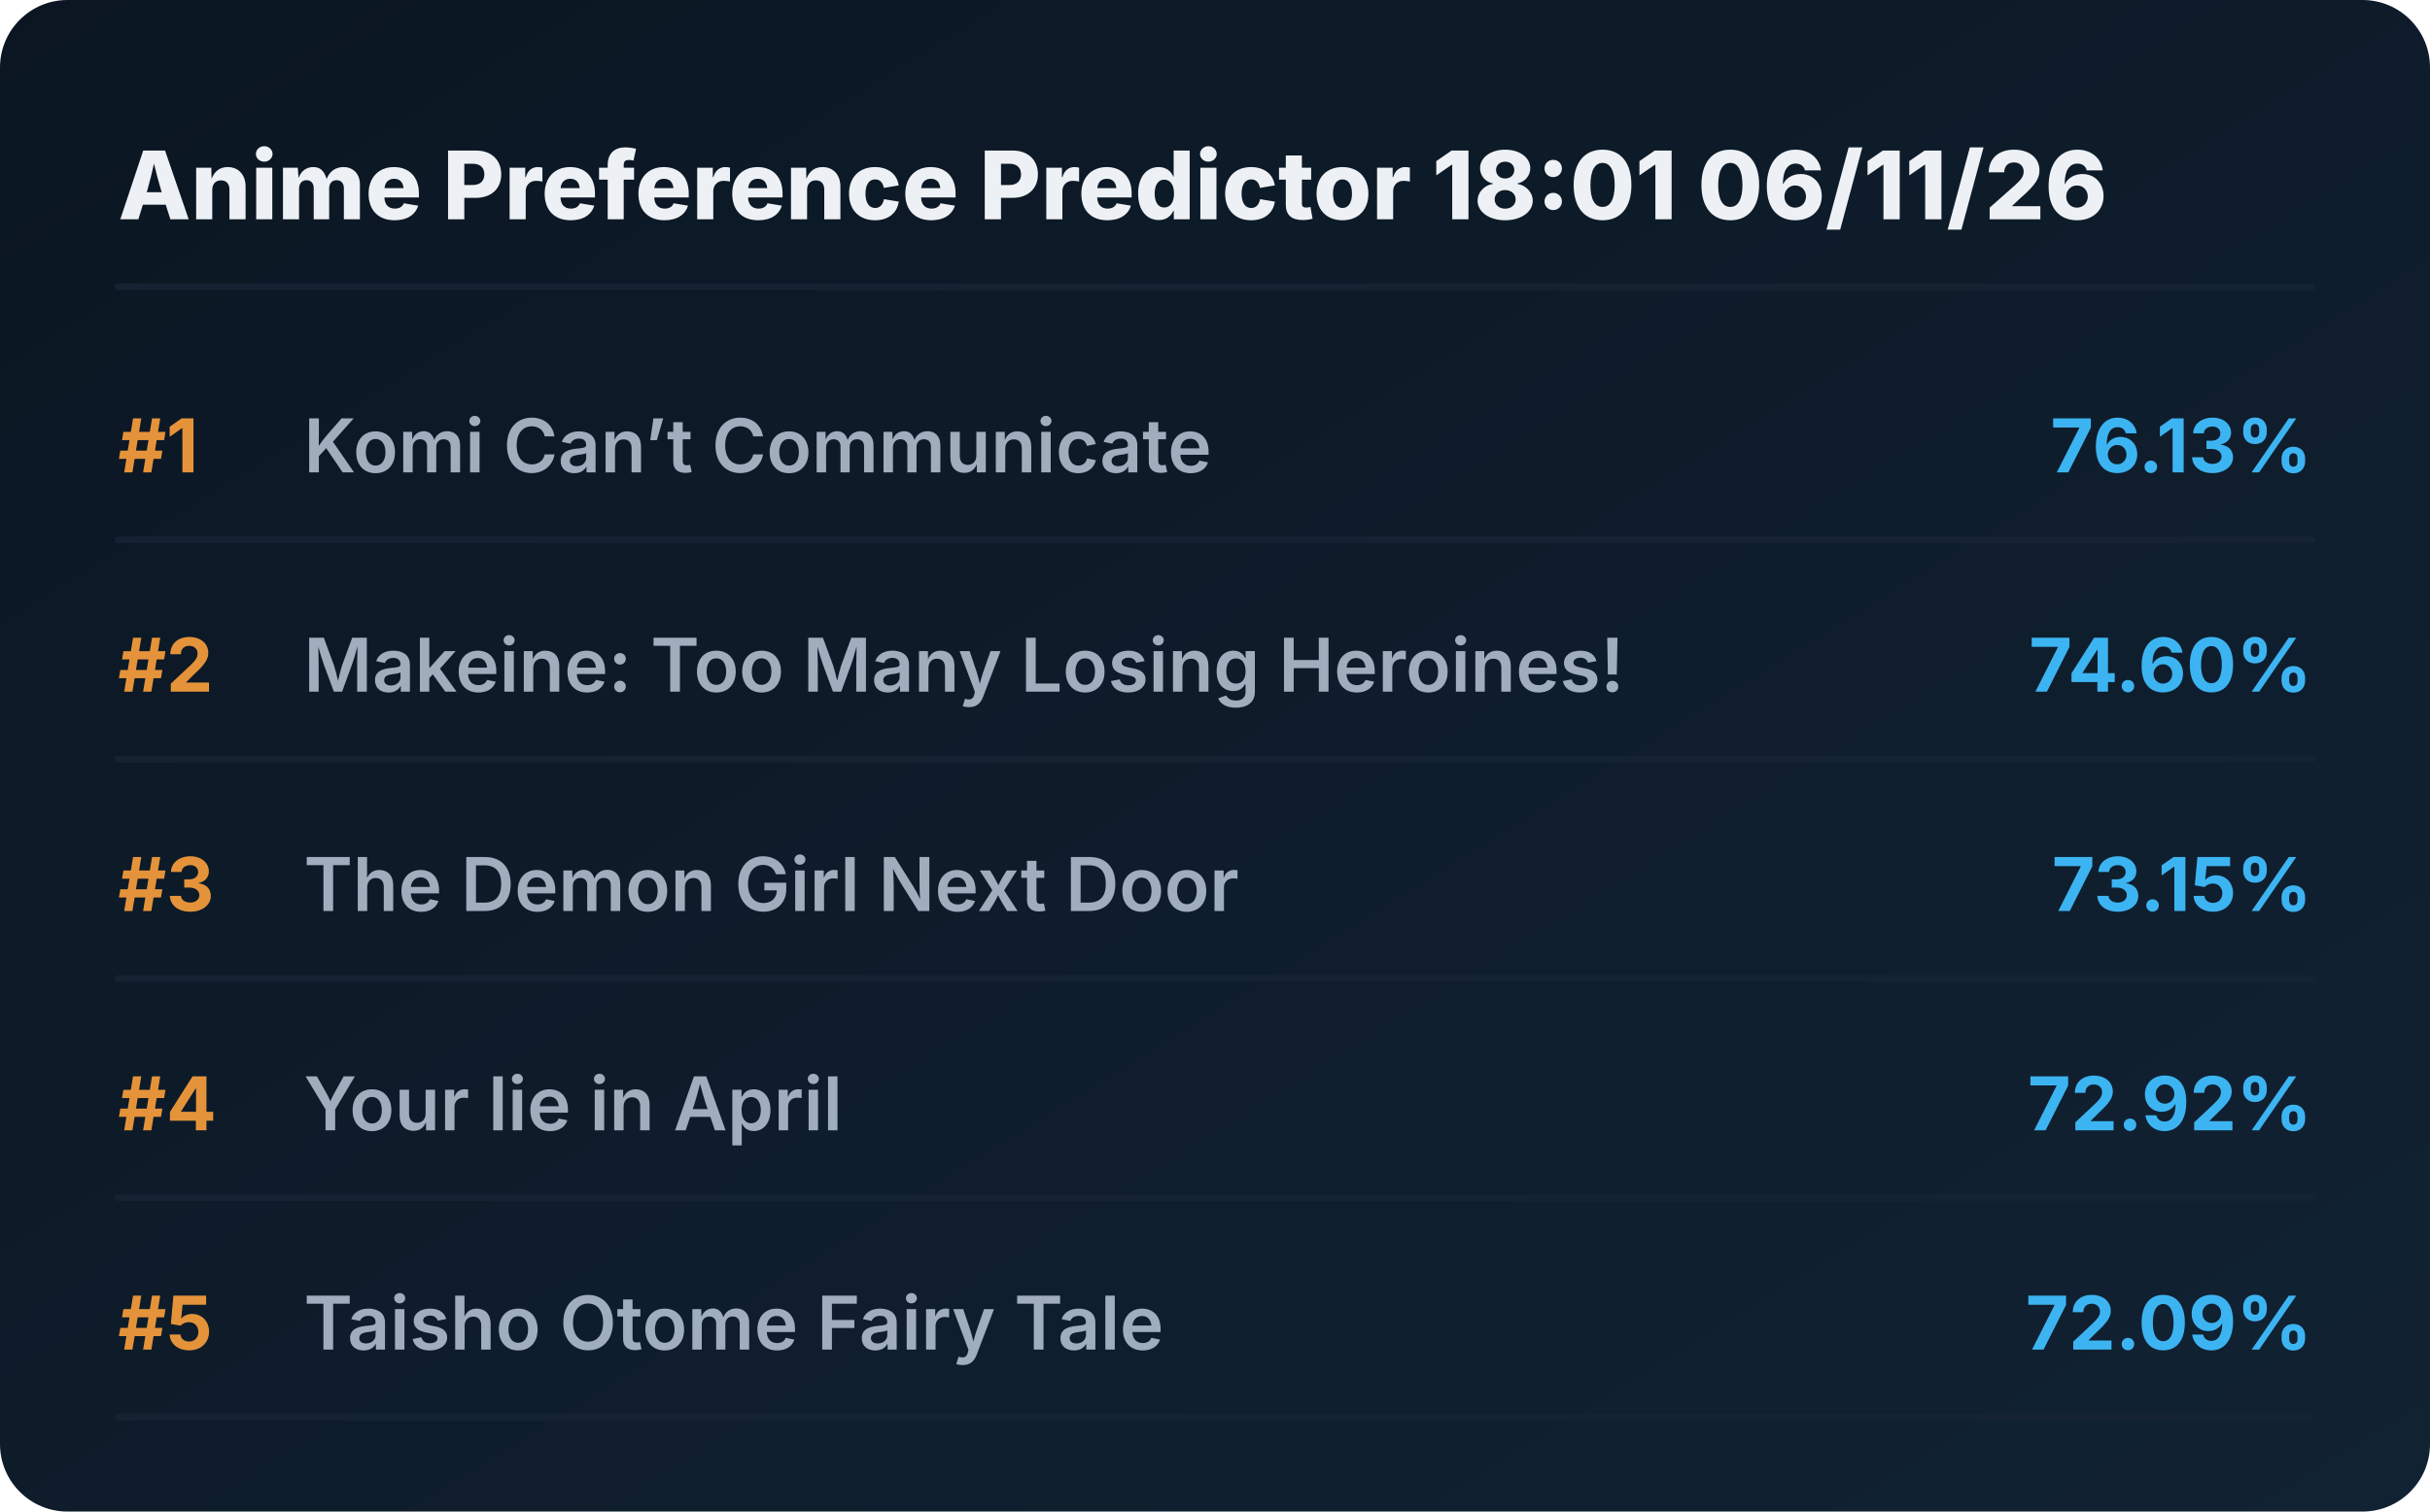
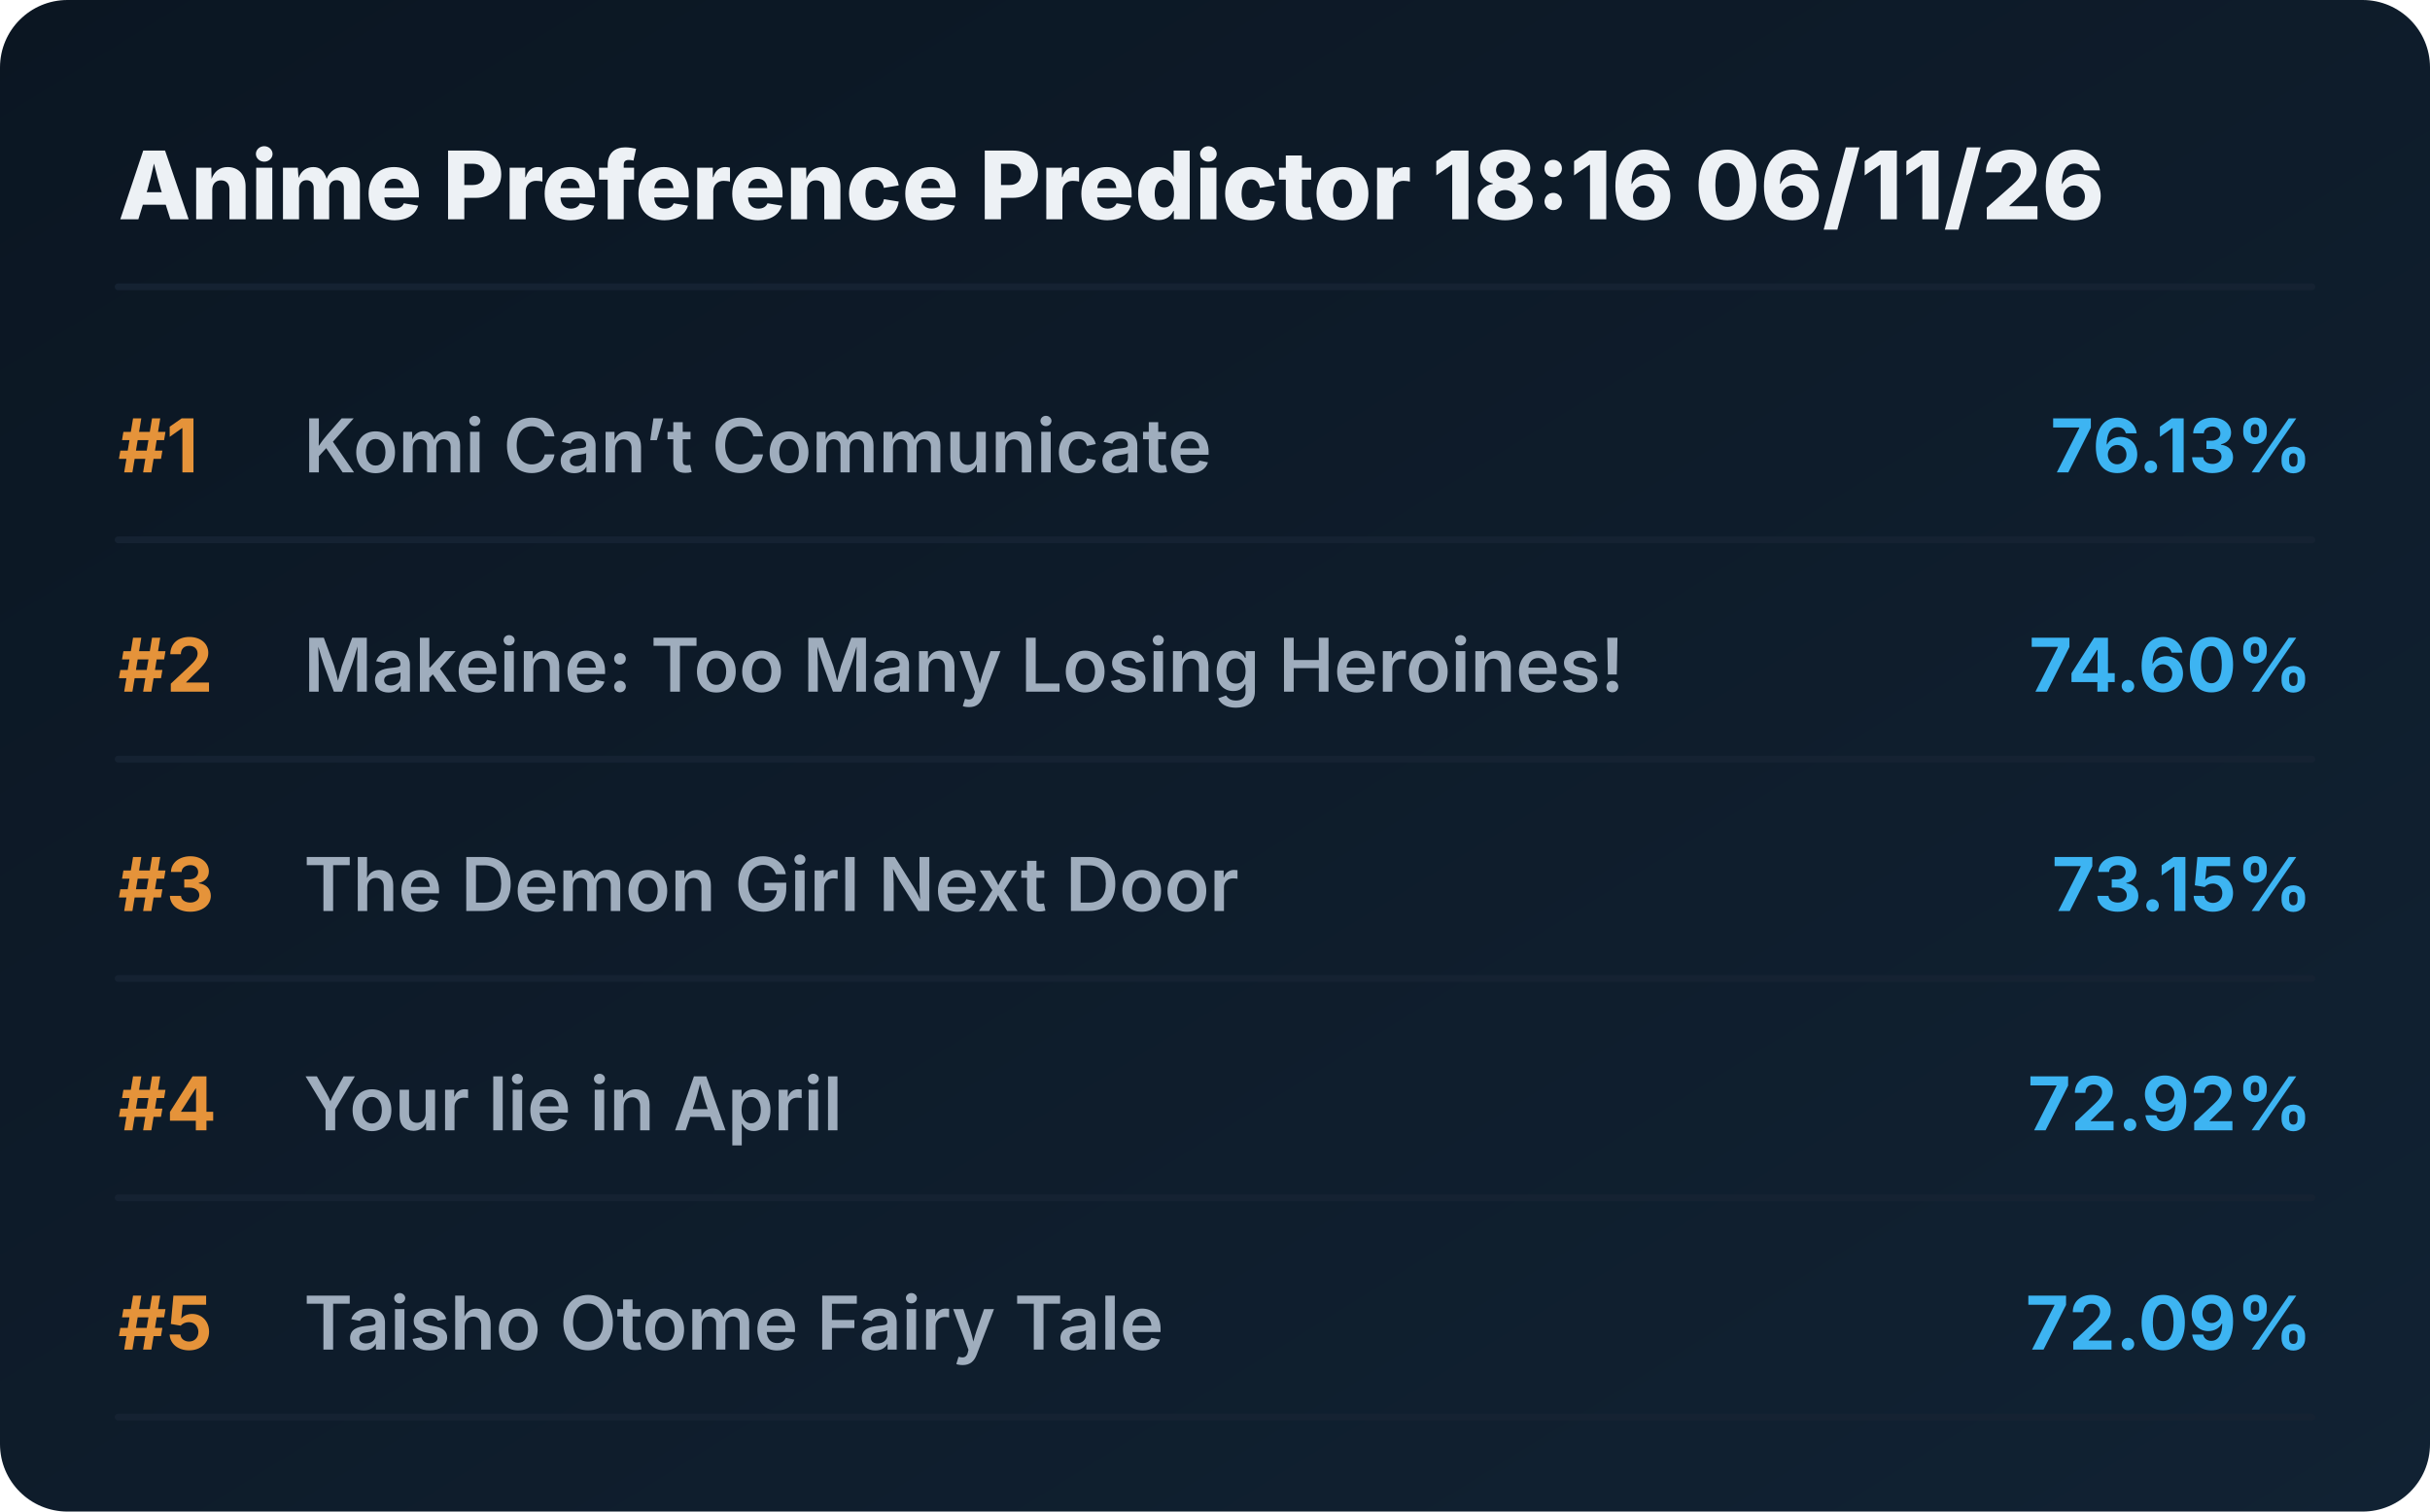
<svg xmlns="http://www.w3.org/2000/svg" viewBox="0 0 720 448" preserveAspectRatio="xMidYMid meet" style="width: 100%; height: auto; max-width: 720px;">
  <defs>
    <linearGradient id="boxGrad" x1="0%" y1="0%" x2="100%" y2="100%">
      <stop offset="0%" stop-color="#0b1622" />
      <stop offset="100%" stop-color="#112233" />
    </linearGradient>
    <clipPath id="titleClip">
      <rect x="90" y="0" width="510" height="100%" />
    </clipPath>
  </defs>
  <style>
    .bg { fill: url(#boxGrad); rx: 20px; }
    .header { font-family: 'Overpass', 'Inter', system-ui, sans-serif; font-weight: 800; font-size: 28px; fill: #edf1f5; }
    .rank { font-family: 'Overpass', 'Inter', system-ui, sans-serif; font-weight: 700; font-size: 22px; fill: #e5933a; }
    .title { font-family: 'Overpass', 'Inter', system-ui, sans-serif; font-weight: 600; font-size: 22px; fill: #9fadbd; }
    .score { font-family: 'Overpass', 'Inter', system-ui, sans-serif; font-weight: 700; font-size: 22px; fill: #3db4f2; }
    .line { stroke: #152232; stroke-width: 2; stroke-linecap: round; }
  </style>
  <rect class="bg" width="720" height="448" />
-   <text x="35" y="65" class="header">Anime Preference Predictor 18:01 06/11/26</text>
+   <text x="35" y="65" class="header">Anime Preference Predictor 18:16 06/11/26</text>
  <line x1="35" y1="85" x2="685" y2="85" class="line" />
  <g transform="translate(0, 0)">
    <text x="35" y="140" class="rank">#1</text>
    <text x="90" y="140" class="title">Komi Can’t Communicate</text>
    <text x="685" y="140" class="score" text-anchor="end">76.13%</text>
    <line x1="35" y1="160" x2="685" y2="160" class="line" />
  </g>
  <g transform="translate(0, 65)">
    <text x="35" y="140" class="rank">#2</text>
    <text x="90" y="140" class="title">Makeine: Too Many Losing Heroines!</text>
    <text x="685" y="140" class="score" text-anchor="end">74.60%</text>
    <line x1="35" y1="160" x2="685" y2="160" class="line" />
  </g>
  <g transform="translate(0, 130)">
    <text x="35" y="140" class="rank">#3</text>
    <text x="90" y="140" class="title">The Demon Girl Next Door</text>
    <text x="685" y="140" class="score" text-anchor="end">73.15%</text>
    <line x1="35" y1="160" x2="685" y2="160" class="line" />
  </g>
  <g transform="translate(0, 195)">
    <text x="35" y="140" class="rank">#4</text>
    <text x="90" y="140" class="title">Your lie in April</text>
    <text x="685" y="140" class="score" text-anchor="end">72.92%</text>
    <line x1="35" y1="160" x2="685" y2="160" class="line" />
  </g>
  <g transform="translate(0, 260)">
    <text x="35" y="140" class="rank">#5</text>
    <text x="90" y="140" class="title">Taisho Otome Fairy Tale</text>
    <text x="685" y="140" class="score" text-anchor="end">72.09%</text>
    <line x1="35" y1="160" x2="685" y2="160" class="line" />
  </g>
</svg>
